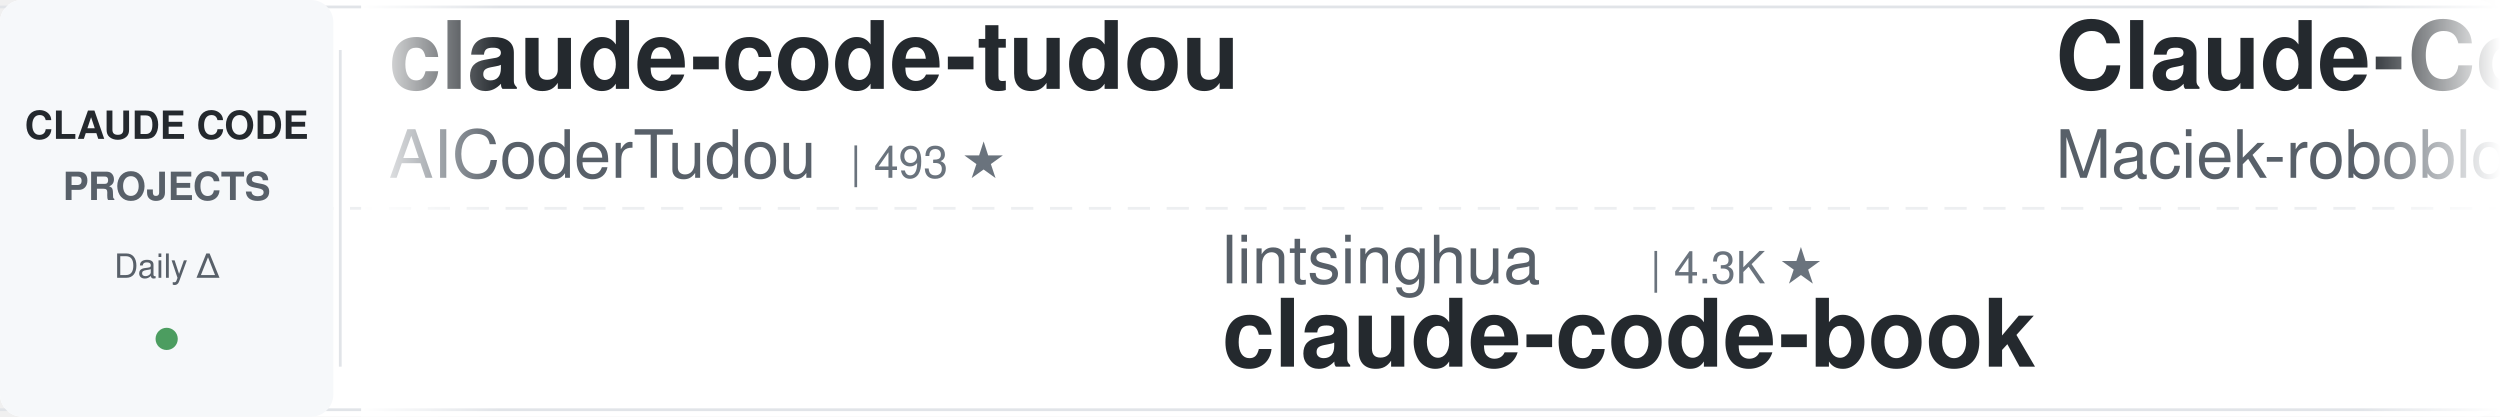
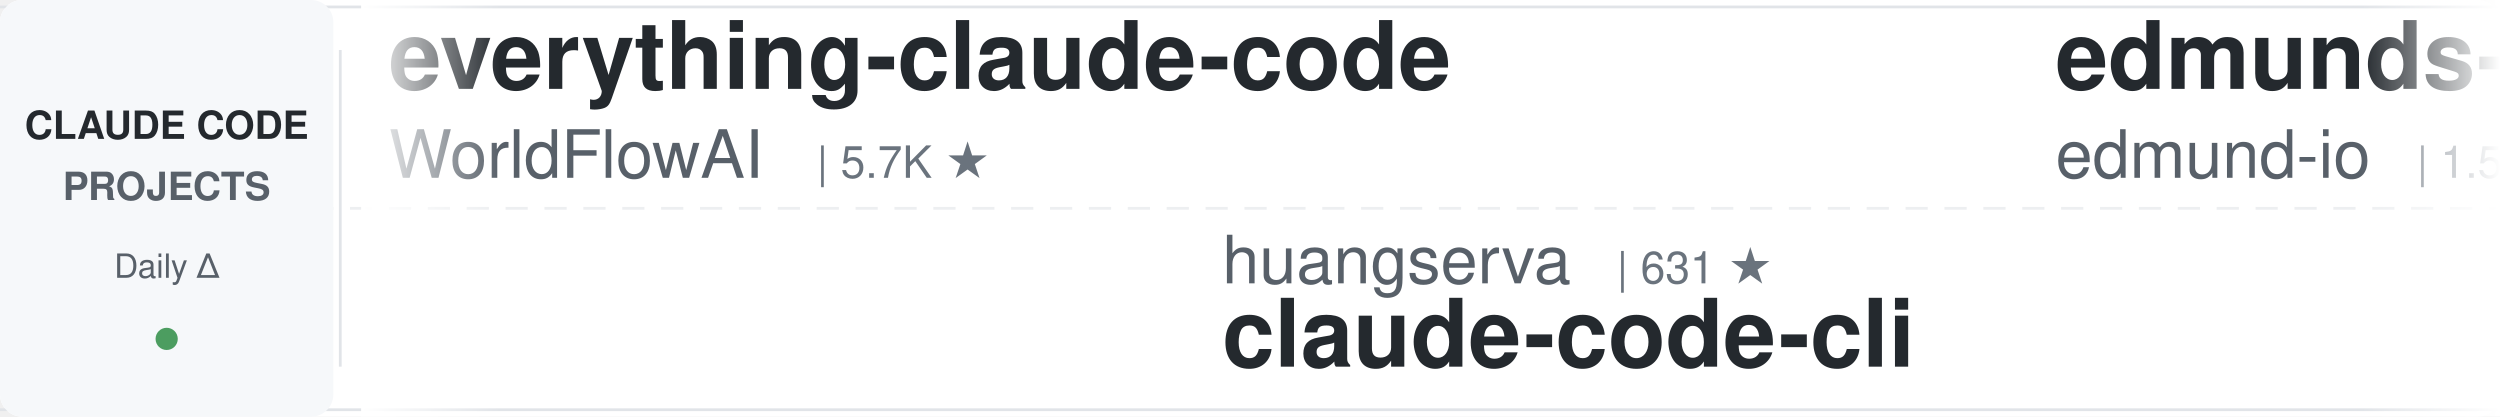
<svg xmlns="http://www.w3.org/2000/svg" width="900" height="150">
  <defs>
    <linearGradient id="leftFade" x1="0%" y1="0%" x2="100%" y2="0%">
      <stop offset="0%" style="stop-color:#ffffff;stop-opacity:1" />
      <stop offset="100%" style="stop-color:#ffffff;stop-opacity:0" />
    </linearGradient>
    <linearGradient id="rightFade" x1="0%" y1="0%" x2="100%" y2="0%">
      <stop offset="0%" style="stop-color:#ffffff;stop-opacity:0" />
      <stop offset="100%" style="stop-color:#ffffff;stop-opacity:1" />
    </linearGradient>
  </defs>
  <rect width="900" height="150" fill="#ffffff" rx="8" />
  <rect x="0" y="2" width="900" height="1" fill="#e1e4e8" />
  <rect x="0" y="147" width="900" height="1" fill="#e1e4e8" />
  <line x1="0" y1="75" x2="900" y2="75" stroke="#e1e4e8" stroke-width="1" stroke-dasharray="8 6" opacity="0.6" />
  <rect x="0" y="0" width="120" height="150" fill="#f6f8fa" rx="8" />
  <text x="60" y="50" font-family="-apple-system, BlinkMacSystemFont, 'Segoe UI', Helvetica, Arial, sans-serif" font-size="14" font-weight="600" fill="#24292e" text-anchor="middle">CLAUDE CODE</text>
  <text x="60" y="72" font-family="-apple-system, BlinkMacSystemFont, 'Segoe UI', Helvetica, Arial, sans-serif" font-size="14" font-weight="600" fill="#586069" text-anchor="middle">PROJECTS</text>
  <text x="60" y="100" font-family="-apple-system, BlinkMacSystemFont, 'Segoe UI', Helvetica, Arial, sans-serif" font-size="12" font-weight="500" fill="#586069" text-anchor="middle">Daily Δ</text>
  <circle cx="60" cy="122" r="4" fill="#22863a" opacity="0.8" />
  <rect x="122" y="18" width="1" height="114" fill="#e1e4e8" />
  <clipPath id="tickerClip">
    <rect x="130" y="0" width="770" height="150" />
  </clipPath>
  <g clip-path="url(#tickerClip)">
    <g id="tickerItems">
      <animateTransform attributeName="transform" attributeType="XML" type="translate" from="0 0" to="-3000 0" dur="54s" repeatCount="indefinite" />
      <g transform="translate(0, 0)">
-         <text x="140" y="32" font-family="-apple-system, BlinkMacSystemFont, 'Segoe UI', Helvetica, Arial, sans-serif" font-size="34" font-weight="600" fill="#24292e">claude-code-tudou</text>
-         <text x="140" y="64" font-family="-apple-system, BlinkMacSystemFont, 'Segoe UI', Helvetica, Arial, sans-serif" font-size="24" font-weight="400" fill="#586069">AICoderTudou</text>
-         <text x="306" y="64" font-family="-apple-system, BlinkMacSystemFont, 'Segoe UI', Helvetica, Arial, sans-serif" font-size="16" font-weight="500" fill="#6a737d">| 493 ★</text>
-       </g>
-       <g transform="translate(300, 0)">
-         <text x="140" y="102" font-family="-apple-system, BlinkMacSystemFont, 'Segoe UI', Helvetica, Arial, sans-serif" font-size="24" font-weight="400" fill="#586069">lintsinghua</text>
-         <text x="294" y="102" font-family="-apple-system, BlinkMacSystemFont, 'Segoe UI', Helvetica, Arial, sans-serif" font-size="16" font-weight="500" fill="#6a737d">| 4.3K ★</text>
-         <text x="140" y="132" font-family="-apple-system, BlinkMacSystemFont, 'Segoe UI', Helvetica, Arial, sans-serif" font-size="34" font-weight="600" fill="#24292e">claude-code-book</text>
-       </g>
-       <g transform="translate(600, 0)">
-         <text x="140" y="32" font-family="-apple-system, BlinkMacSystemFont, 'Segoe UI', Helvetica, Arial, sans-serif" font-size="34" font-weight="600" fill="#24292e">Claude-Code-Usage-Monito...</text>
-         <text x="140" y="64" font-family="-apple-system, BlinkMacSystemFont, 'Segoe UI', Helvetica, Arial, sans-serif" font-size="24" font-weight="400" fill="#586069">Maciek-roboblog</text>
-         <text x="342" y="64" font-family="-apple-system, BlinkMacSystemFont, 'Segoe UI', Helvetica, Arial, sans-serif" font-size="16" font-weight="500" fill="#6a737d">| 8.8K ★</text>
-       </g>
-       <g transform="translate(900, 0)">
-         <text x="140" y="102" font-family="-apple-system, BlinkMacSystemFont, 'Segoe UI', Helvetica, Arial, sans-serif" font-size="24" font-weight="400" fill="#586069">davila7</text>
-         <text x="246" y="102" font-family="-apple-system, BlinkMacSystemFont, 'Segoe UI', Helvetica, Arial, sans-serif" font-size="16" font-weight="500" fill="#6a737d">| 33.0K ★</text>
-         <text x="140" y="132" font-family="-apple-system, BlinkMacSystemFont, 'Segoe UI', Helvetica, Arial, sans-serif" font-size="34" font-weight="600" fill="#24292e">claude-code-templates</text>
-       </g>
-       <g transform="translate(1200, 0)">
-         <text x="140" y="32" font-family="-apple-system, BlinkMacSystemFont, 'Segoe UI', Helvetica, Arial, sans-serif" font-size="34" font-weight="600" fill="#24292e">ClaudeCode-Portable</text>
-         <text x="140" y="64" font-family="-apple-system, BlinkMacSystemFont, 'Segoe UI', Helvetica, Arial, sans-serif" font-size="24" font-weight="400" fill="#586069">techjarves</text>
-         <text x="282" y="64" font-family="-apple-system, BlinkMacSystemFont, 'Segoe UI', Helvetica, Arial, sans-serif" font-size="16" font-weight="500" fill="#6a737d">| 1.6K ★</text>
-       </g>
-       <g transform="translate(1500, 0)">
-         <text x="140" y="102" font-family="-apple-system, BlinkMacSystemFont, 'Segoe UI', Helvetica, Arial, sans-serif" font-size="24" font-weight="400" fill="#586069">oboard</text>
-         <text x="234" y="102" font-family="-apple-system, BlinkMacSystemFont, 'Segoe UI', Helvetica, Arial, sans-serif" font-size="16" font-weight="500" fill="#6a737d">| 3.3K ★</text>
-         <text x="140" y="132" font-family="-apple-system, BlinkMacSystemFont, 'Segoe UI', Helvetica, Arial, sans-serif" font-size="34" font-weight="600" fill="#24292e">claude-code-rev</text>
-       </g>
-       <g transform="translate(1800, 0)">
-         <text x="140" y="32" font-family="-apple-system, BlinkMacSystemFont, 'Segoe UI', Helvetica, Arial, sans-serif" font-size="34" font-weight="600" fill="#24292e">awesome-claude-code-plug...</text>
-         <text x="140" y="64" font-family="-apple-system, BlinkMacSystemFont, 'Segoe UI', Helvetica, Arial, sans-serif" font-size="24" font-weight="400" fill="#586069">ccplugins</text>
-         <text x="270" y="64" font-family="-apple-system, BlinkMacSystemFont, 'Segoe UI', Helvetica, Arial, sans-serif" font-size="16" font-weight="500" fill="#6a737d">| 991 ★</text>
-       </g>
-       <g transform="translate(2100, 0)">
-         <text x="140" y="102" font-family="-apple-system, BlinkMacSystemFont, 'Segoe UI', Helvetica, Arial, sans-serif" font-size="24" font-weight="400" fill="#586069">xu-xiang</text>
-         <text x="258" y="102" font-family="-apple-system, BlinkMacSystemFont, 'Segoe UI', Helvetica, Arial, sans-serif" font-size="16" font-weight="500" fill="#6a737d">| 2.0K ★</text>
-         <text x="140" y="132" font-family="-apple-system, BlinkMacSystemFont, 'Segoe UI', Helvetica, Arial, sans-serif" font-size="34" font-weight="600" fill="#24292e">everything-claude-code-z...</text>
-       </g>
-       <g transform="translate(2400, 0)">
        <text x="140" y="32" font-family="-apple-system, BlinkMacSystemFont, 'Segoe UI', Helvetica, Arial, sans-serif" font-size="34" font-weight="600" fill="#24292e">everything-claude-code</text>
        <text x="140" y="64" font-family="-apple-system, BlinkMacSystemFont, 'Segoe UI', Helvetica, Arial, sans-serif" font-size="24" font-weight="400" fill="#586069">WorldFlowAI</text>
        <text x="294" y="64" font-family="-apple-system, BlinkMacSystemFont, 'Segoe UI', Helvetica, Arial, sans-serif" font-size="16" font-weight="500" fill="#6a737d">| 5.7K ★</text>
      </g>
+       <g transform="translate(300, 0)">
+         <text x="140" y="102" font-family="-apple-system, BlinkMacSystemFont, 'Segoe UI', Helvetica, Arial, sans-serif" font-size="24" font-weight="400" fill="#586069">huangserva</text>
+         <text x="282" y="102" font-family="-apple-system, BlinkMacSystemFont, 'Segoe UI', Helvetica, Arial, sans-serif" font-size="16" font-weight="500" fill="#6a737d">| 631 ★</text>
+         <text x="140" y="132" font-family="-apple-system, BlinkMacSystemFont, 'Segoe UI', Helvetica, Arial, sans-serif" font-size="34" font-weight="600" fill="#24292e">claude-code-cli</text>
+       </g>
+       <g transform="translate(600, 0)">
+         <text x="140" y="32" font-family="-apple-system, BlinkMacSystemFont, 'Segoe UI', Helvetica, Arial, sans-serif" font-size="34" font-weight="600" fill="#24292e">edmunds-claude-code</text>
+         <text x="140" y="64" font-family="-apple-system, BlinkMacSystemFont, 'Segoe UI', Helvetica, Arial, sans-serif" font-size="24" font-weight="400" fill="#586069">edmund-io</text>
+         <text x="270" y="64" font-family="-apple-system, BlinkMacSystemFont, 'Segoe UI', Helvetica, Arial, sans-serif" font-size="16" font-weight="500" fill="#6a737d">| 1.5K ★</text>
+       </g>
+       <g transform="translate(900, 0)">
+         <text x="140" y="102" font-family="-apple-system, BlinkMacSystemFont, 'Segoe UI', Helvetica, Arial, sans-serif" font-size="24" font-weight="400" fill="#586069">SeemSeam</text>
+         <text x="258" y="102" font-family="-apple-system, BlinkMacSystemFont, 'Segoe UI', Helvetica, Arial, sans-serif" font-size="16" font-weight="500" fill="#6a737d">| 3.6K ★</text>
+         <text x="140" y="132" font-family="-apple-system, BlinkMacSystemFont, 'Segoe UI', Helvetica, Arial, sans-serif" font-size="34" font-weight="600" fill="#24292e">claude_codex_bridge</text>
+       </g>
+       <g transform="translate(1200, 0)">
+         <text x="140" y="32" font-family="-apple-system, BlinkMacSystemFont, 'Segoe UI', Helvetica, Arial, sans-serif" font-size="34" font-weight="600" fill="#24292e">claude-code-base-action</text>
+         <text x="140" y="64" font-family="-apple-system, BlinkMacSystemFont, 'Segoe UI', Helvetica, Arial, sans-serif" font-size="24" font-weight="400" fill="#586069">anthropics</text>
+         <text x="282" y="64" font-family="-apple-system, BlinkMacSystemFont, 'Segoe UI', Helvetica, Arial, sans-serif" font-size="16" font-weight="500" fill="#6a737d">| 1.0K ★</text>
+       </g>
+       <g transform="translate(1500, 0)">
+         <text x="140" y="102" font-family="-apple-system, BlinkMacSystemFont, 'Segoe UI', Helvetica, Arial, sans-serif" font-size="24" font-weight="400" fill="#586069">musistudio</text>
+         <text x="282" y="102" font-family="-apple-system, BlinkMacSystemFont, 'Segoe UI', Helvetica, Arial, sans-serif" font-size="16" font-weight="500" fill="#6a737d">| 37.9K ★</text>
+         <text x="140" y="132" font-family="-apple-system, BlinkMacSystemFont, 'Segoe UI', Helvetica, Arial, sans-serif" font-size="34" font-weight="600" fill="#24292e">claude-code-router</text>
+       </g>
+       <g transform="translate(1800, 0)">
+         <text x="140" y="32" font-family="-apple-system, BlinkMacSystemFont, 'Segoe UI', Helvetica, Arial, sans-serif" font-size="34" font-weight="600" fill="#24292e">claude-code-from-source</text>
+         <text x="140" y="64" font-family="-apple-system, BlinkMacSystemFont, 'Segoe UI', Helvetica, Arial, sans-serif" font-size="24" font-weight="400" fill="#586069">alejandrobalderas</text>
+         <text x="366" y="64" font-family="-apple-system, BlinkMacSystemFont, 'Segoe UI', Helvetica, Arial, sans-serif" font-size="16" font-weight="500" fill="#6a737d">| 3.0K ★</text>
+       </g>
+       <g transform="translate(2100, 0)">
+         <text x="140" y="102" font-family="-apple-system, BlinkMacSystemFont, 'Segoe UI', Helvetica, Arial, sans-serif" font-size="24" font-weight="400" fill="#586069">OneRedOak</text>
+         <text x="270" y="102" font-family="-apple-system, BlinkMacSystemFont, 'Segoe UI', Helvetica, Arial, sans-serif" font-size="16" font-weight="500" fill="#6a737d">| 3.9K ★</text>
+         <text x="140" y="132" font-family="-apple-system, BlinkMacSystemFont, 'Segoe UI', Helvetica, Arial, sans-serif" font-size="34" font-weight="600" fill="#24292e">claude-code-workflows</text>
+       </g>
+       <g transform="translate(2400, 0)">
+         <text x="140" y="32" font-family="-apple-system, BlinkMacSystemFont, 'Segoe UI', Helvetica, Arial, sans-serif" font-size="34" font-weight="600" fill="#24292e">claude-code-my-workflow</text>
+         <text x="140" y="64" font-family="-apple-system, BlinkMacSystemFont, 'Segoe UI', Helvetica, Arial, sans-serif" font-size="24" font-weight="400" fill="#586069">pedrohcgs</text>
+         <text x="270" y="64" font-family="-apple-system, BlinkMacSystemFont, 'Segoe UI', Helvetica, Arial, sans-serif" font-size="16" font-weight="500" fill="#6a737d">| 1.7K ★</text>
+       </g>
      <g transform="translate(2700, 0)">
-         <text x="140" y="102" font-family="-apple-system, BlinkMacSystemFont, 'Segoe UI', Helvetica, Arial, sans-serif" font-size="24" font-weight="400" fill="#586069">VILA-Lab</text>
-         <text x="258" y="102" font-family="-apple-system, BlinkMacSystemFont, 'Segoe UI', Helvetica, Arial, sans-serif" font-size="16" font-weight="500" fill="#6a737d">| 2.2K ★</text>
-         <text x="140" y="132" font-family="-apple-system, BlinkMacSystemFont, 'Segoe UI', Helvetica, Arial, sans-serif" font-size="34" font-weight="600" fill="#24292e">Dive-into-Claude-Code</text>
+         <text x="140" y="102" font-family="-apple-system, BlinkMacSystemFont, 'Segoe UI', Helvetica, Arial, sans-serif" font-size="24" font-weight="400" fill="#586069">zebbern</text>
+         <text x="246" y="102" font-family="-apple-system, BlinkMacSystemFont, 'Segoe UI', Helvetica, Arial, sans-serif" font-size="16" font-weight="500" fill="#6a737d">| 4.7K ★</text>
+         <text x="140" y="132" font-family="-apple-system, BlinkMacSystemFont, 'Segoe UI', Helvetica, Arial, sans-serif" font-size="34" font-weight="600" fill="#24292e">claude-code-guide</text>
      </g>
      <g transform="translate(3000, 0)">
-         <text x="140" y="32" font-family="-apple-system, BlinkMacSystemFont, 'Segoe UI', Helvetica, Arial, sans-serif" font-size="34" font-weight="600" fill="#24292e">claude-code-tudou</text>
-         <text x="140" y="64" font-family="-apple-system, BlinkMacSystemFont, 'Segoe UI', Helvetica, Arial, sans-serif" font-size="24" font-weight="400" fill="#586069">AICoderTudou</text>
-         <text x="306" y="64" font-family="-apple-system, BlinkMacSystemFont, 'Segoe UI', Helvetica, Arial, sans-serif" font-size="16" font-weight="500" fill="#6a737d">| 493 ★</text>
+         <text x="140" y="32" font-family="-apple-system, BlinkMacSystemFont, 'Segoe UI', Helvetica, Arial, sans-serif" font-size="34" font-weight="600" fill="#24292e">everything-claude-code</text>
+         <text x="140" y="64" font-family="-apple-system, BlinkMacSystemFont, 'Segoe UI', Helvetica, Arial, sans-serif" font-size="24" font-weight="400" fill="#586069">WorldFlowAI</text>
+         <text x="294" y="64" font-family="-apple-system, BlinkMacSystemFont, 'Segoe UI', Helvetica, Arial, sans-serif" font-size="16" font-weight="500" fill="#6a737d">| 5.7K ★</text>
      </g>
      <g transform="translate(3300, 0)">
-         <text x="140" y="102" font-family="-apple-system, BlinkMacSystemFont, 'Segoe UI', Helvetica, Arial, sans-serif" font-size="24" font-weight="400" fill="#586069">lintsinghua</text>
-         <text x="294" y="102" font-family="-apple-system, BlinkMacSystemFont, 'Segoe UI', Helvetica, Arial, sans-serif" font-size="16" font-weight="500" fill="#6a737d">| 4.3K ★</text>
-         <text x="140" y="132" font-family="-apple-system, BlinkMacSystemFont, 'Segoe UI', Helvetica, Arial, sans-serif" font-size="34" font-weight="600" fill="#24292e">claude-code-book</text>
+         <text x="140" y="102" font-family="-apple-system, BlinkMacSystemFont, 'Segoe UI', Helvetica, Arial, sans-serif" font-size="24" font-weight="400" fill="#586069">huangserva</text>
+         <text x="282" y="102" font-family="-apple-system, BlinkMacSystemFont, 'Segoe UI', Helvetica, Arial, sans-serif" font-size="16" font-weight="500" fill="#6a737d">| 631 ★</text>
+         <text x="140" y="132" font-family="-apple-system, BlinkMacSystemFont, 'Segoe UI', Helvetica, Arial, sans-serif" font-size="34" font-weight="600" fill="#24292e">claude-code-cli</text>
      </g>
      <g transform="translate(3600, 0)">
-         <text x="140" y="32" font-family="-apple-system, BlinkMacSystemFont, 'Segoe UI', Helvetica, Arial, sans-serif" font-size="34" font-weight="600" fill="#24292e">Claude-Code-Usage-Monito...</text>
-         <text x="140" y="64" font-family="-apple-system, BlinkMacSystemFont, 'Segoe UI', Helvetica, Arial, sans-serif" font-size="24" font-weight="400" fill="#586069">Maciek-roboblog</text>
-         <text x="342" y="64" font-family="-apple-system, BlinkMacSystemFont, 'Segoe UI', Helvetica, Arial, sans-serif" font-size="16" font-weight="500" fill="#6a737d">| 8.8K ★</text>
+         <text x="140" y="32" font-family="-apple-system, BlinkMacSystemFont, 'Segoe UI', Helvetica, Arial, sans-serif" font-size="34" font-weight="600" fill="#24292e">edmunds-claude-code</text>
+         <text x="140" y="64" font-family="-apple-system, BlinkMacSystemFont, 'Segoe UI', Helvetica, Arial, sans-serif" font-size="24" font-weight="400" fill="#586069">edmund-io</text>
+         <text x="270" y="64" font-family="-apple-system, BlinkMacSystemFont, 'Segoe UI', Helvetica, Arial, sans-serif" font-size="16" font-weight="500" fill="#6a737d">| 1.5K ★</text>
      </g>
      <g transform="translate(3900, 0)">
-         <text x="140" y="102" font-family="-apple-system, BlinkMacSystemFont, 'Segoe UI', Helvetica, Arial, sans-serif" font-size="24" font-weight="400" fill="#586069">davila7</text>
-         <text x="246" y="102" font-family="-apple-system, BlinkMacSystemFont, 'Segoe UI', Helvetica, Arial, sans-serif" font-size="16" font-weight="500" fill="#6a737d">| 33.0K ★</text>
-         <text x="140" y="132" font-family="-apple-system, BlinkMacSystemFont, 'Segoe UI', Helvetica, Arial, sans-serif" font-size="34" font-weight="600" fill="#24292e">claude-code-templates</text>
+         <text x="140" y="102" font-family="-apple-system, BlinkMacSystemFont, 'Segoe UI', Helvetica, Arial, sans-serif" font-size="24" font-weight="400" fill="#586069">SeemSeam</text>
+         <text x="258" y="102" font-family="-apple-system, BlinkMacSystemFont, 'Segoe UI', Helvetica, Arial, sans-serif" font-size="16" font-weight="500" fill="#6a737d">| 3.6K ★</text>
+         <text x="140" y="132" font-family="-apple-system, BlinkMacSystemFont, 'Segoe UI', Helvetica, Arial, sans-serif" font-size="34" font-weight="600" fill="#24292e">claude_codex_bridge</text>
      </g>
    </g>
  </g>
  <rect x="130" y="0" width="50" height="150" fill="url(#leftFade)" />
  <rect x="850" y="0" width="50" height="150" fill="url(#rightFade)" />
</svg>
